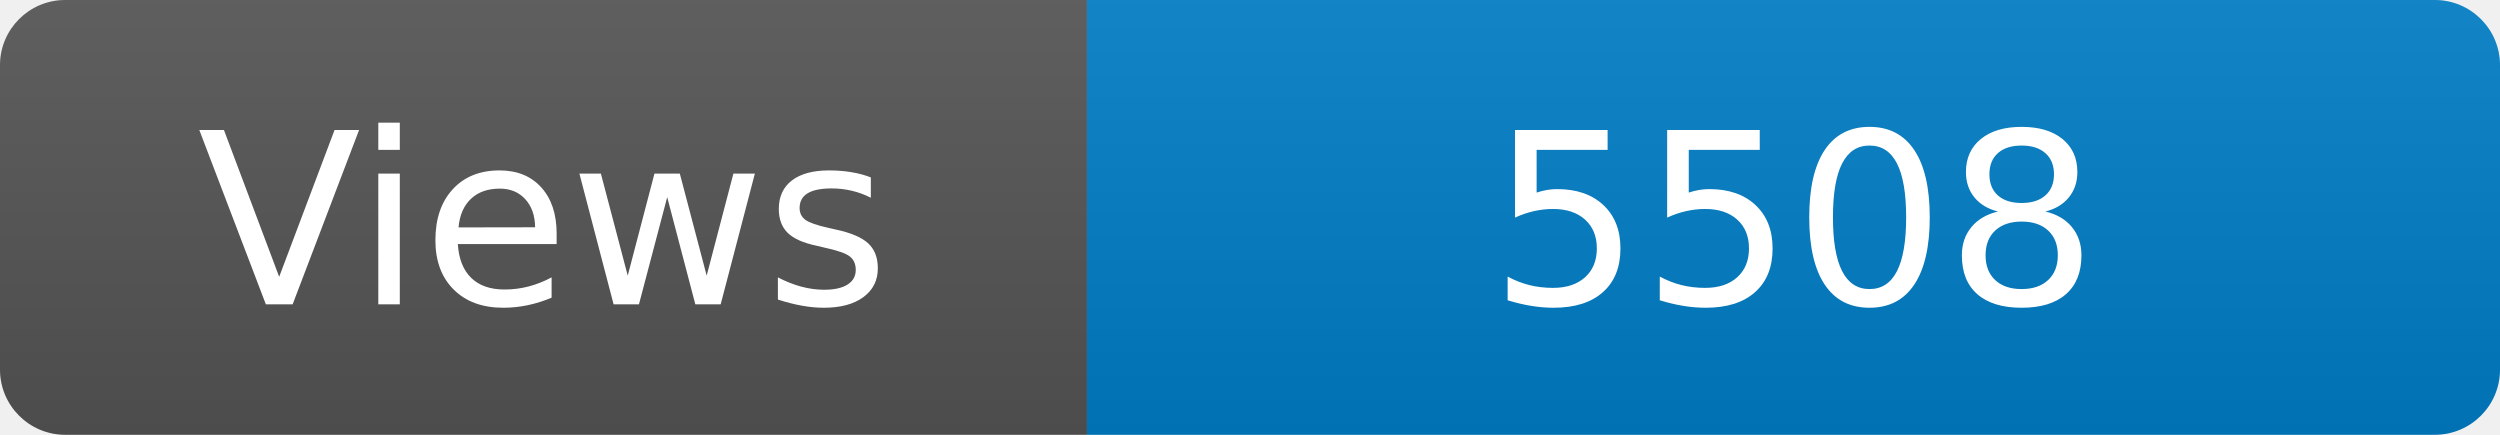
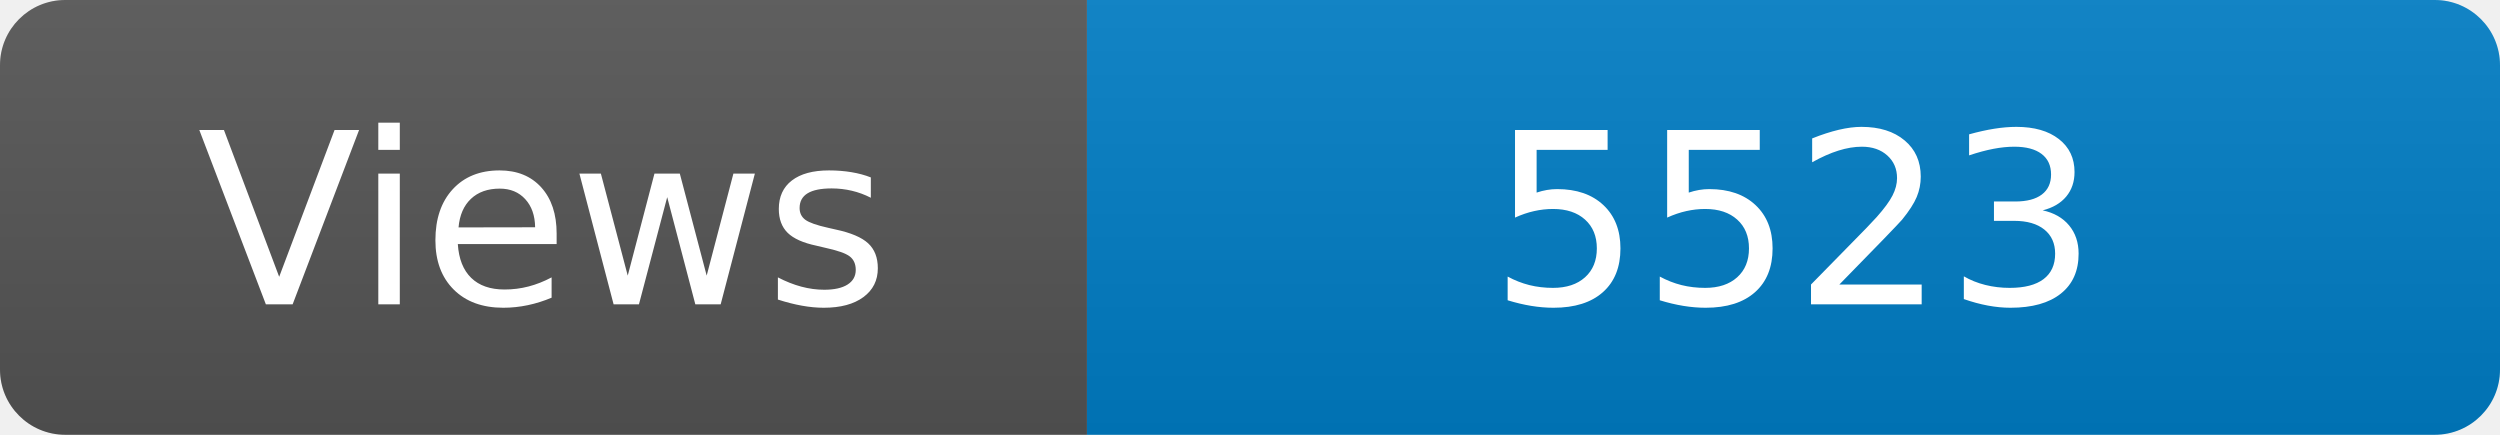
<svg xmlns="http://www.w3.org/2000/svg" width="115" height="20" role="img" aria-label="Maintained?: yes">
  <linearGradient id="s" x2="0" y2="100%">
    <stop offset="0" stop-color="#bbb" stop-opacity=".1" />
    <stop offset="1" stop-opacity=".1" />
  </linearGradient>
  <clipPath id="r">
    <rect width="115" height="20" rx="3" fill="#fff" />
  </clipPath>
  <g clip-path="url(#r)">
    <rect width="50" height="20" fill="#555" />
    <rect x="50" width="160" height="20" fill="#007ec6" />
    <rect width="115" height="20" fill="url(#s)" />
  </g>
  <g fill="#fff" text-anchor="middle" font-family="Verdana,Geneva,DejaVu Sans,sans-serif" font-size="110">
    <text x="250" y="140" transform="scale(.1)" fill="#fff">Views</text>
-     <text x="825" y="140" transform="scale(.1)" fill="#fff">5508</text>
+     <text x="825" y="140" transform="scale(.1)" fill="#fff">5523</text>
  </g>
</svg>
